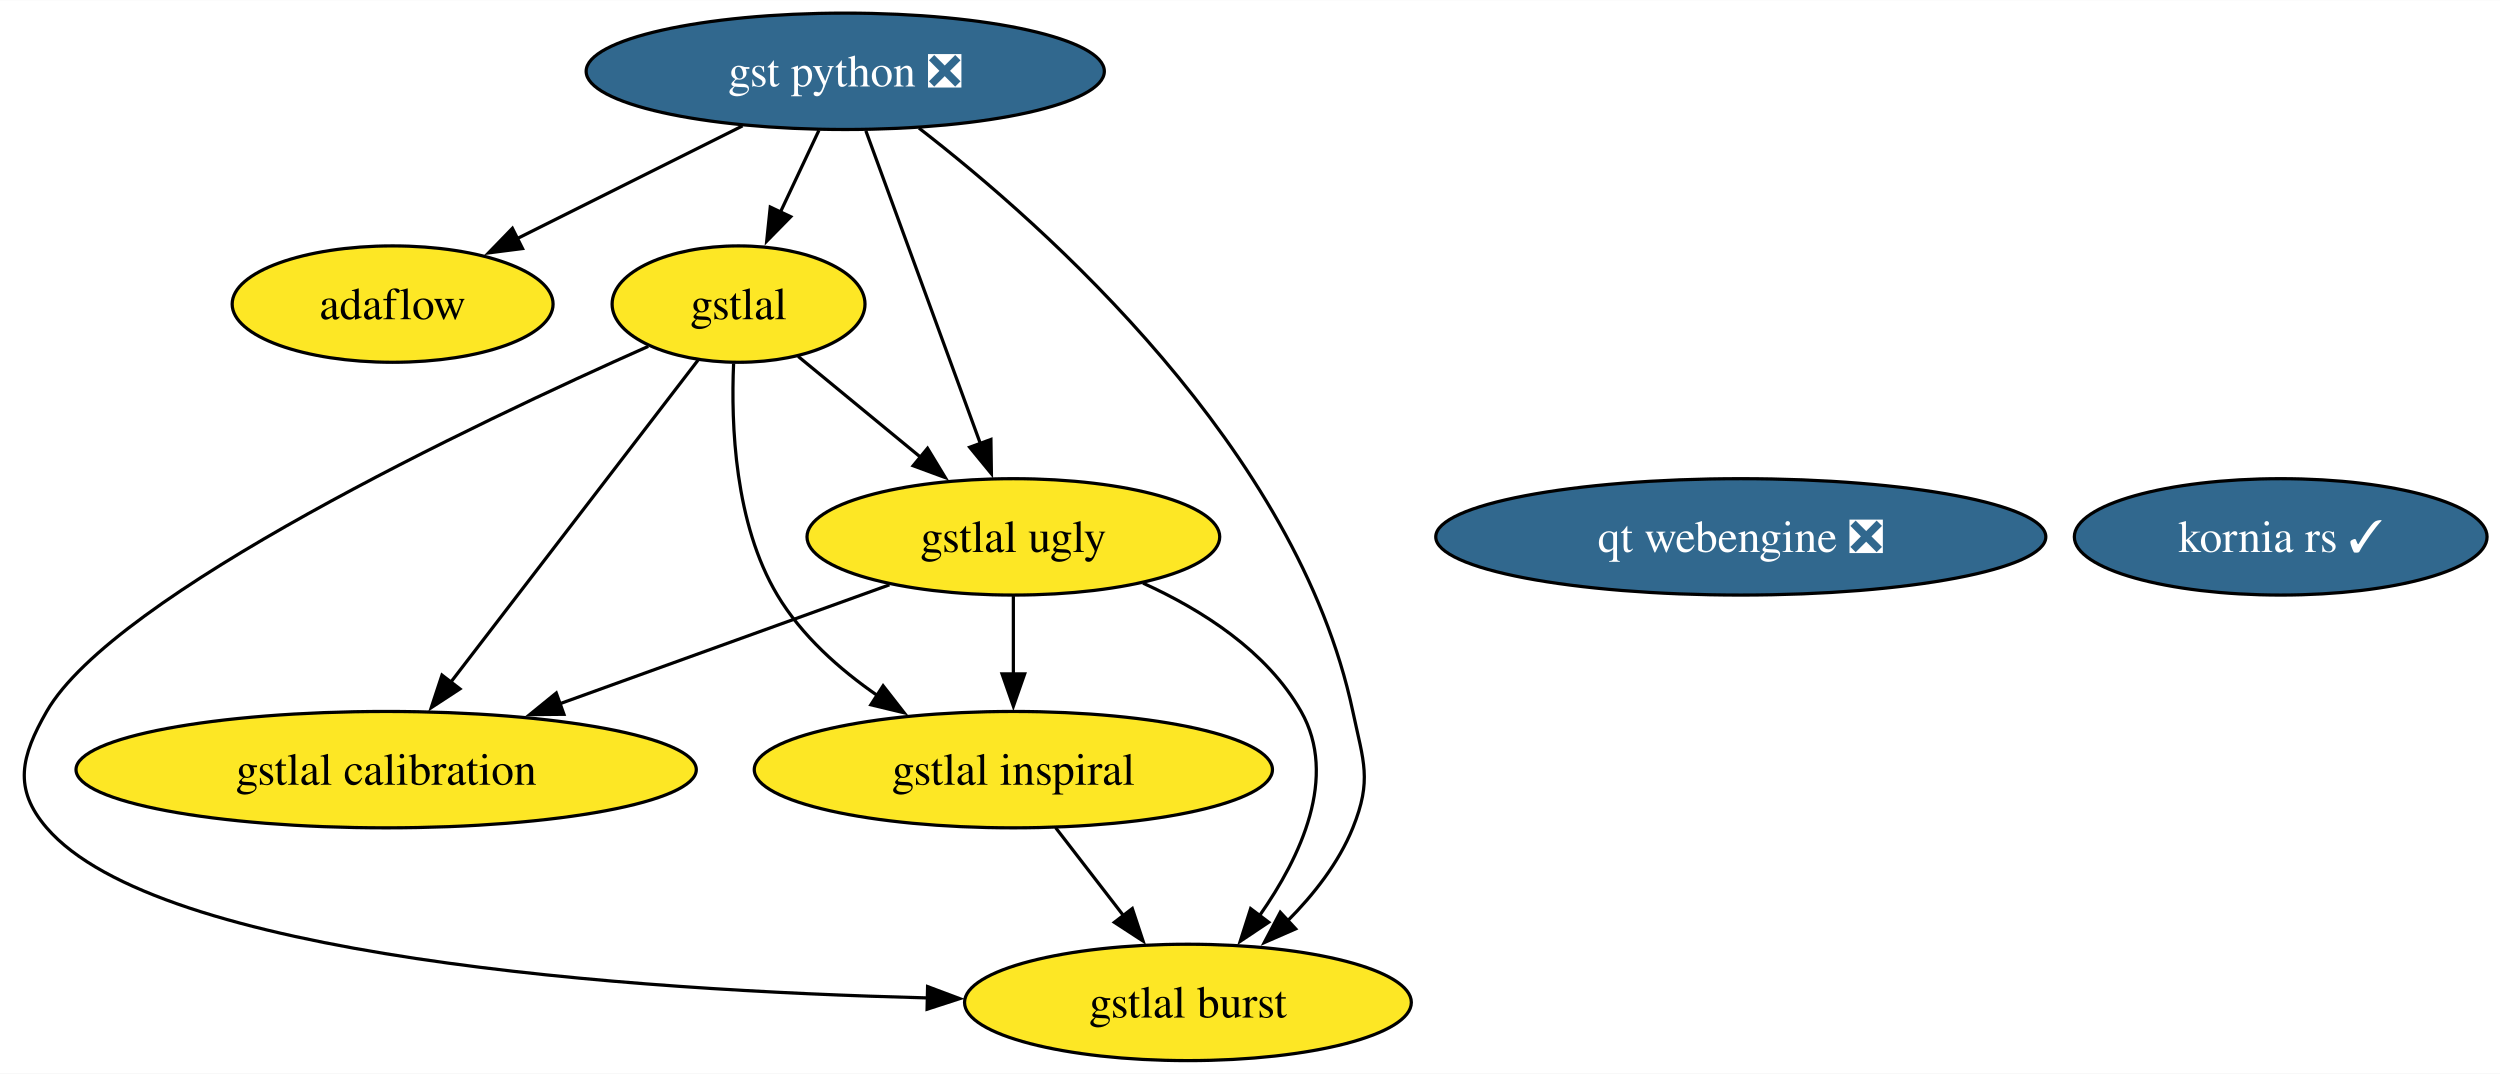
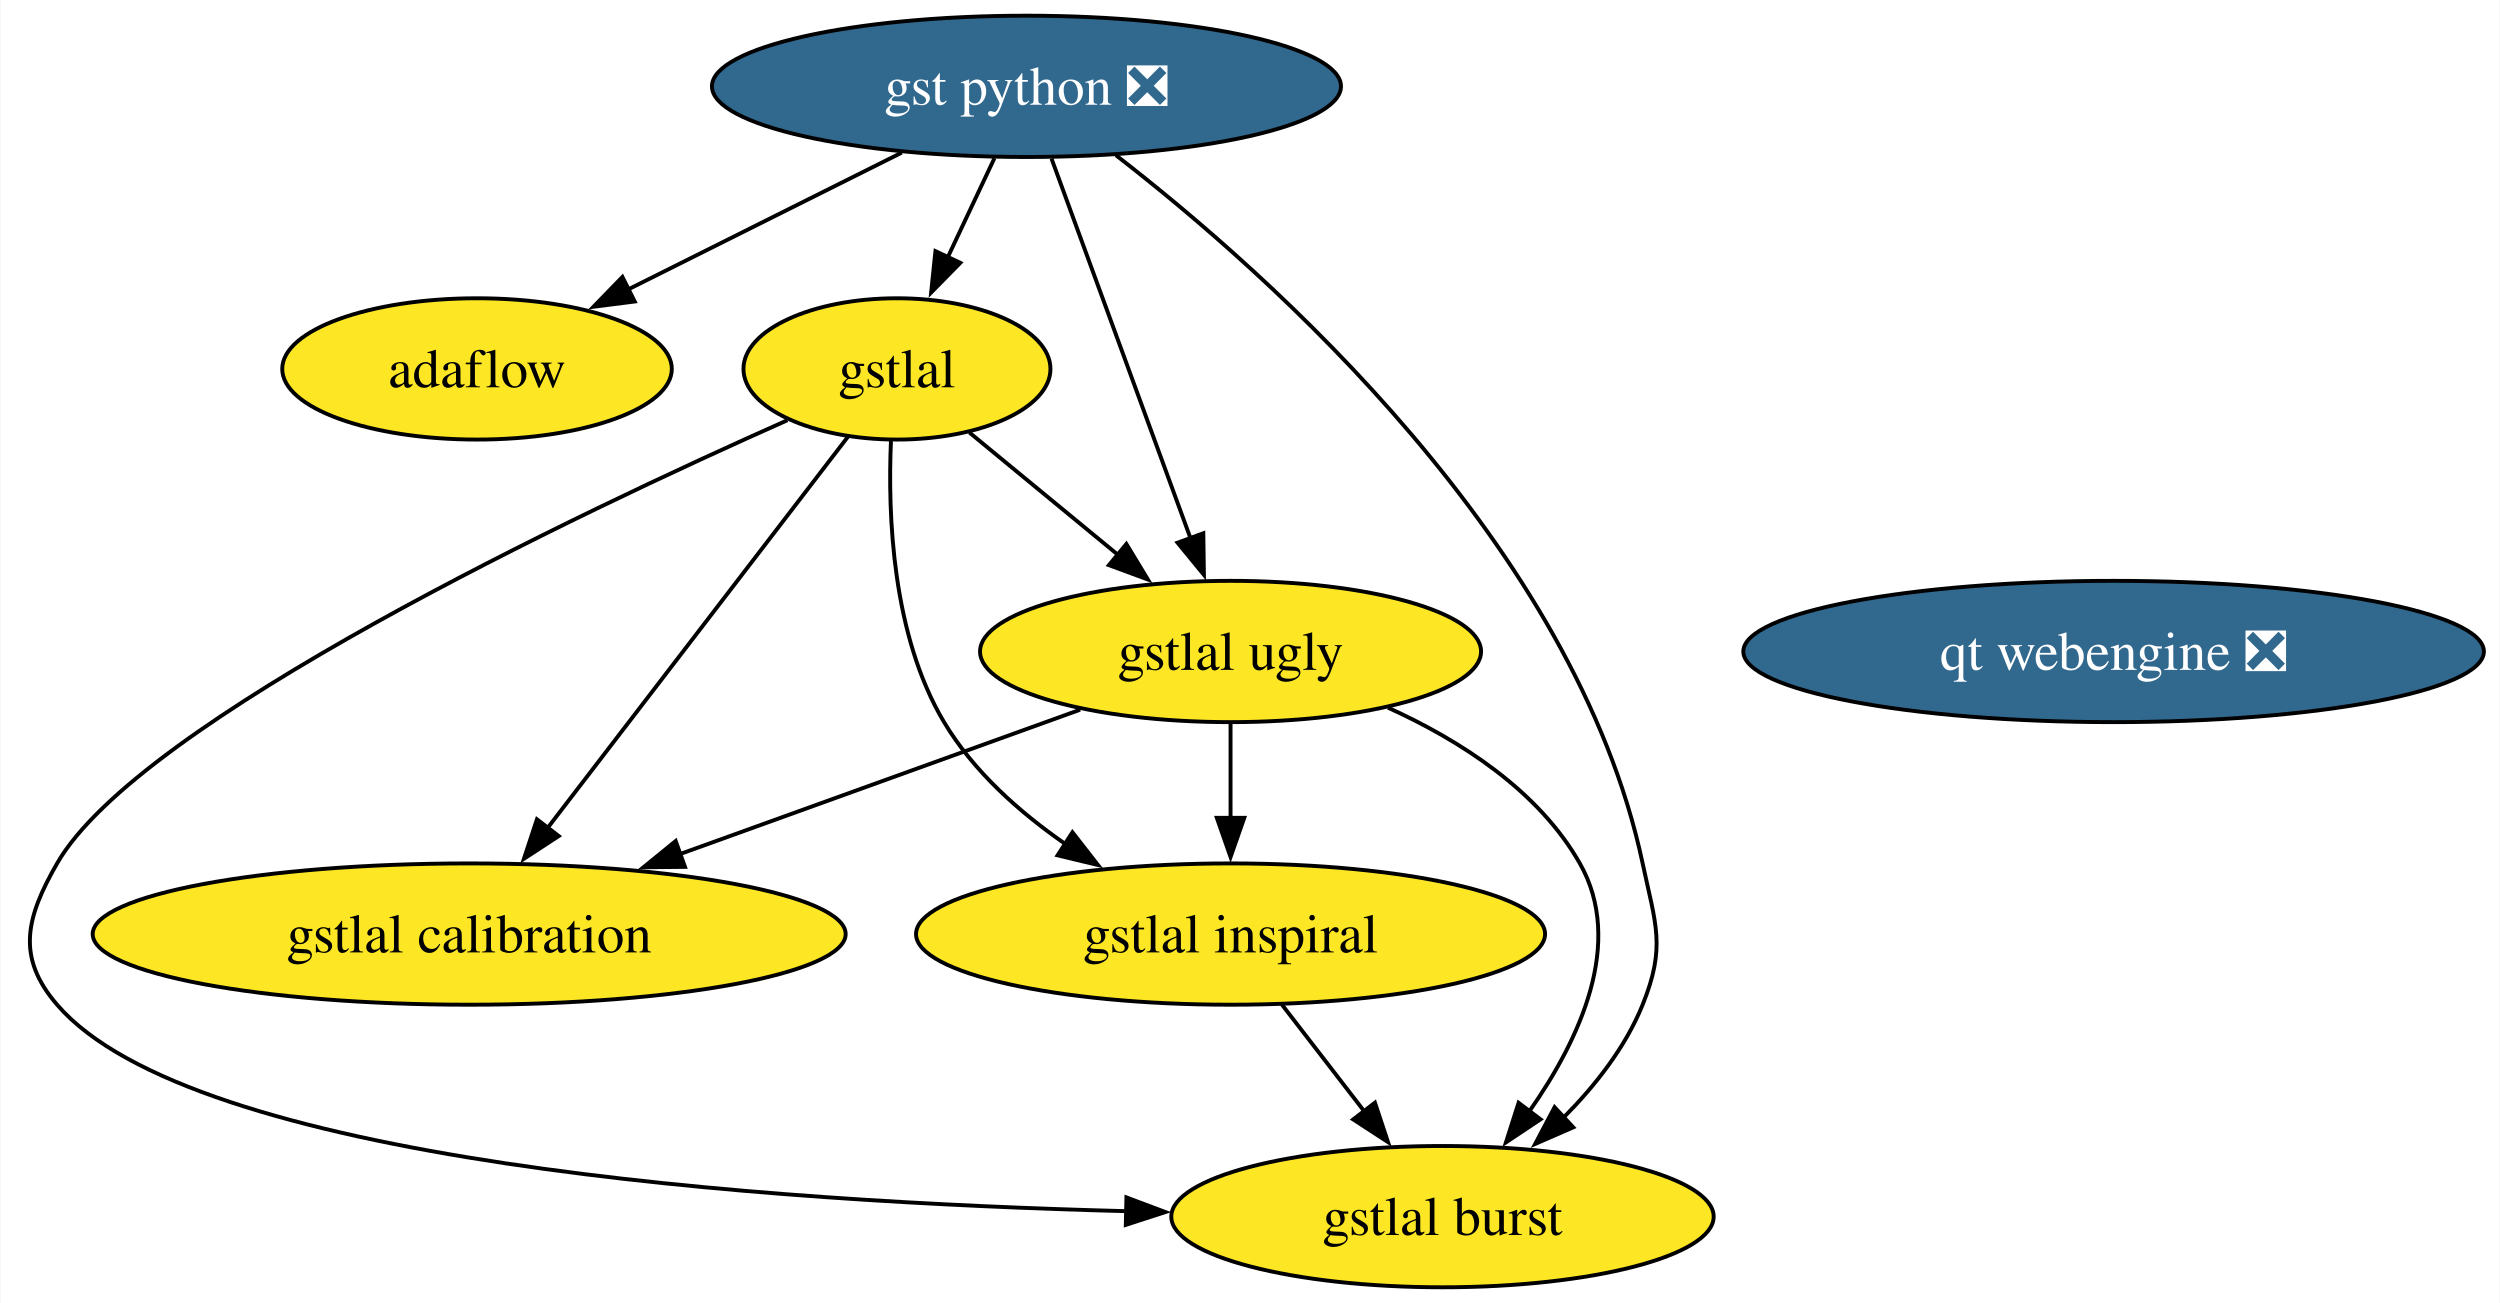
- <svg xmlns="http://www.w3.org/2000/svg" xmlns:xlink="http://www.w3.org/1999/xlink" width="773pt" height="332pt" viewBox="0.00 0.00 773.27 332.00">
+ <svg xmlns="http://www.w3.org/2000/svg" xmlns:xlink="http://www.w3.org/1999/xlink" width="637pt" height="332pt" viewBox="0.00 0.00 636.79 332.00">
  <g id="graph0" class="graph" transform="scale(1 1) rotate(0) translate(4 328)">
-     <polygon fill="white" stroke="none" points="-4,4 -4,-328 769.27,-328 769.27,4 -4,4" />
+     <polygon fill="white" stroke="none" points="-4,4 -4,-328 632.79,-328 632.79,4 -4,4" />
    <g id="node1" class="node">
      <g id="a_node1">
        <a xlink:href="https://github.com/conda-forge/gst-python-feedstock/pull/56" xlink:title="gst python ❎">
          <ellipse fill="#31688e" stroke="black" cx="257.44" cy="-306" rx="80.14" ry="18" />
          <text text-anchor="middle" x="257.44" y="-301.32" font-family="Times,serif" font-size="14.00" fill="white">gst python ❎</text>
        </a>
      </g>
    </g>
    <g id="node2" class="node">
      <g id="a_node2">
        <a xlink:href="https://github.com/conda-forge/gstlal-feedstock" xlink:title="gstlal">
          <ellipse fill="#fde725" stroke="black" cx="224.44" cy="-234" rx="39.11" ry="18" />
          <text text-anchor="middle" x="224.44" y="-229.32" font-family="Times,serif" font-size="14.00">gstlal</text>
        </a>
      </g>
    </g>
    <g id="edge2" class="edge">
      <path fill="none" stroke="black" d="M249.28,-287.7C245.69,-280.07 241.37,-270.92 237.36,-262.4" />
      <polygon fill="black" stroke="black" points="240.58,-261.03 233.15,-253.47 234.25,-264.01 240.58,-261.03" />
    </g>
    <g id="node3" class="node">
      <g id="a_node3">
        <a xlink:href="https://github.com/conda-forge/gstlal-ugly-feedstock" xlink:title="gstlal ugly">
          <ellipse fill="#fde725" stroke="black" cx="309.44" cy="-162" rx="63.83" ry="18" />
          <text text-anchor="middle" x="309.44" y="-157.32" font-family="Times,serif" font-size="14.00">gstlal ugly</text>
        </a>
      </g>
    </g>
    <g id="edge4" class="edge">
      <path fill="none" stroke="black" d="M263.82,-287.59C272.67,-263.4 288.8,-219.36 299.31,-190.65" />
      <polygon fill="black" stroke="black" points="302.5,-192.13 302.65,-181.53 295.93,-189.72 302.5,-192.13" />
    </g>
    <g id="node4" class="node">
      <g id="a_node4">
        <a xlink:href="https://github.com/conda-forge/gstlal-burst-feedstock" xlink:title="gstlal burst">
          <ellipse fill="#fde725" stroke="black" cx="363.44" cy="-18" rx="69.1" ry="18" />
          <text text-anchor="middle" x="363.44" y="-13.32" font-family="Times,serif" font-size="14.00">gstlal burst</text>
        </a>
      </g>
    </g>
    <g id="edge3" class="edge">
      <path fill="none" stroke="black" d="M280.24,-288.44C319.47,-258.06 397.24,-189.07 414.44,-108 417.76,-92.35 420.42,-86.84 414.44,-72 410.07,-61.16 402.31,-51.3 394.14,-43.1" />
      <polygon fill="black" stroke="black" points="396.76,-40.76 387.05,-36.52 392,-45.89 396.76,-40.76" />
    </g>
    <g id="node8" class="node">
      <g id="a_node8">
        <a xlink:href="https://github.com/conda-forge/adaflow-feedstock" xlink:title="adaflow">
          <ellipse fill="#fde725" stroke="black" cx="117.44" cy="-234" rx="49.63" ry="18" />
          <text text-anchor="middle" x="117.44" y="-229.32" font-family="Times,serif" font-size="14.00">adaflow</text>
        </a>
      </g>
    </g>
    <g id="edge1" class="edge">
      <path fill="none" stroke="black" d="M225.67,-289.12C205.01,-278.79 177.94,-265.25 156.04,-254.3" />
      <polygon fill="black" stroke="black" points="157.62,-251.18 147.11,-249.84 154.49,-257.44 157.62,-251.18" />
    </g>
    <g id="edge8" class="edge">
      <path fill="none" stroke="black" d="M242.88,-217.81C253.96,-208.69 268.3,-196.88 280.82,-186.57" />
      <polygon fill="black" stroke="black" points="282.89,-189.4 288.38,-180.34 278.44,-184 282.89,-189.4" />
    </g>
    <g id="edge5" class="edge">
      <path fill="none" stroke="black" d="M196.52,-220.93C143.4,-197.32 31.22,-144.2 10.44,-108 2.48,-94.12 0,-84.12 10.44,-72 44.89,-31.99 189.87,-21.76 282.98,-19.39" />
      <polygon fill="black" stroke="black" points="282.91,-22.9 292.83,-19.17 282.75,-15.9 282.91,-22.9" />
    </g>
    <g id="node5" class="node">
      <g id="a_node5">
        <a xlink:href="https://github.com/conda-forge/gstlal-inspiral-feedstock" xlink:title="gstlal inspiral">
          <ellipse fill="#fde725" stroke="black" cx="309.44" cy="-90" rx="80.14" ry="18" />
          <text text-anchor="middle" x="309.44" y="-85.33" font-family="Times,serif" font-size="14.00">gstlal inspiral</text>
        </a>
      </g>
    </g>
    <g id="edge7" class="edge">
      <path fill="none" stroke="black" d="M222.91,-215.63C222.08,-196.67 223.25,-166.09 236.44,-144 243.92,-131.48 255.61,-121.06 267.47,-112.86" />
      <polygon fill="black" stroke="black" points="269.15,-115.94 275.66,-107.59 265.36,-110.06 269.15,-115.94" />
    </g>
    <g id="node6" class="node">
      <g id="a_node6">
        <a xlink:href="https://github.com/conda-forge/gstlal-calibration-feedstock" xlink:title="gstlal calibration">
          <ellipse fill="#fde725" stroke="black" cx="115.44" cy="-90" rx="95.93" ry="18" />
          <text text-anchor="middle" x="115.44" y="-85.33" font-family="Times,serif" font-size="14.00">gstlal calibration</text>
        </a>
      </g>
    </g>
    <g id="edge6" class="edge">
      <path fill="none" stroke="black" d="M211.94,-216.71C193.17,-192.26 157.53,-145.83 135.21,-116.76" />
      <polygon fill="black" stroke="black" points="138.26,-114.98 129.39,-109.18 132.71,-119.24 138.26,-114.98" />
    </g>
    <g id="edge9" class="edge">
      <path fill="none" stroke="black" d="M349.54,-147.69C367.89,-139.37 387.87,-126.61 398.44,-108 409.91,-87.81 398.4,-63.12 385.6,-44.87" />
      <polygon fill="black" stroke="black" points="388.42,-42.8 379.61,-36.92 382.83,-47.01 388.42,-42.8" />
    </g>
    <g id="edge11" class="edge">
      <path fill="none" stroke="black" d="M309.44,-143.7C309.44,-136.41 309.44,-127.73 309.44,-119.54" />
      <polygon fill="black" stroke="black" points="312.94,-119.62 309.44,-109.62 305.94,-119.62 312.94,-119.62" />
    </g>
    <g id="edge10" class="edge">
      <path fill="none" stroke="black" d="M271.11,-147.17C241.94,-136.65 201.44,-122.03 169.06,-110.35" />
      <polygon fill="black" stroke="black" points="170.43,-107.12 159.84,-107.02 168.06,-113.71 170.43,-107.12" />
    </g>
    <g id="edge12" class="edge">
      <path fill="none" stroke="black" d="M322.51,-72.05C328.81,-63.89 336.51,-53.91 343.52,-44.82" />
      <polygon fill="black" stroke="black" points="346.23,-47.04 349.56,-36.99 340.68,-42.77 346.23,-47.04" />
    </g>
    <g id="node7" class="node">
      <g id="a_node7">
        <a xlink:href="https://github.com/conda-forge/qt-webengine-feedstock/pull/52" xlink:title="qt webengine ❎">
          <ellipse fill="#31688e" stroke="black" cx="534.44" cy="-162" rx="94.35" ry="18" />
          <text text-anchor="middle" x="534.44" y="-157.32" font-family="Times,serif" font-size="14.00" fill="white">qt webengine ❎</text>
        </a>
      </g>
    </g>
-     <g id="node9" class="node">
-       <g id="a_node9">
-         <a xlink:href="https://github.com/conda-forge/kornia-rs-feedstock/pull/5" xlink:title="kornia rs ✓">
-           <ellipse fill="#31688e" stroke="black" cx="701.44" cy="-162" rx="63.83" ry="18" />
-           <text text-anchor="middle" x="701.44" y="-157.32" font-family="Times,serif" font-size="14.00" fill="white">kornia rs ✓</text>
-         </a>
-       </g>
-     </g>
  </g>
</svg>
